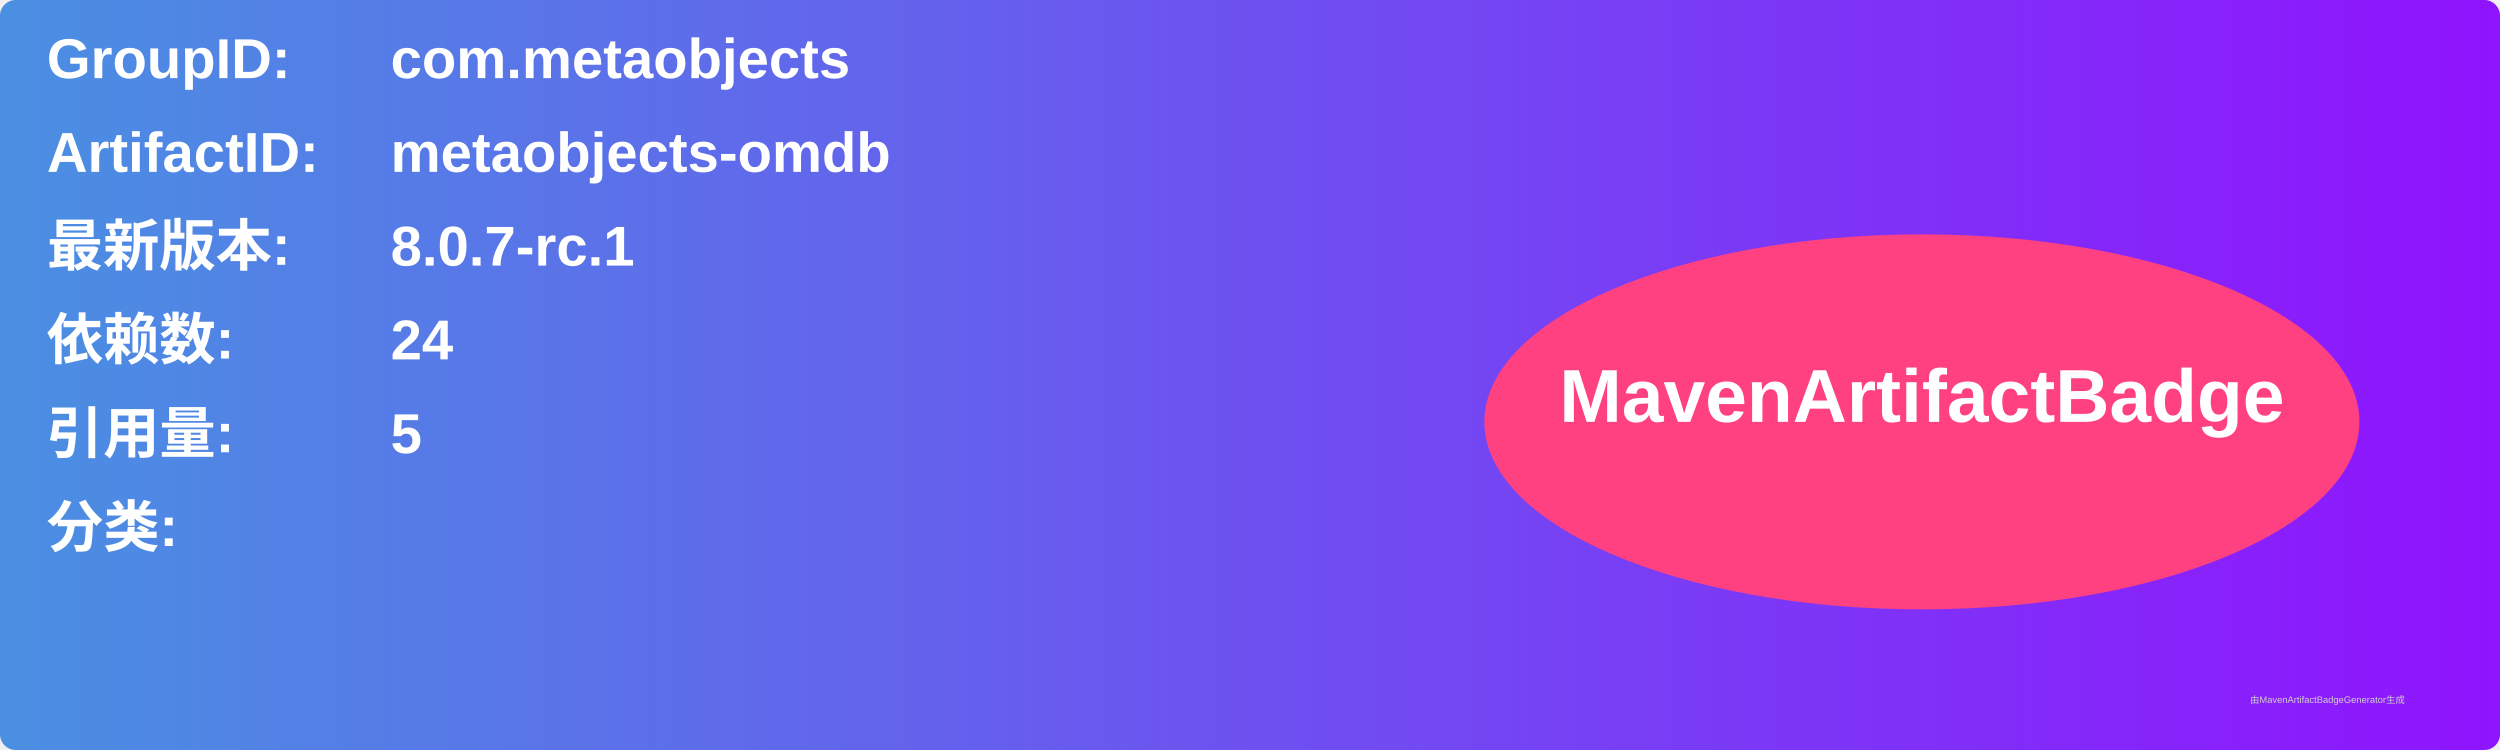
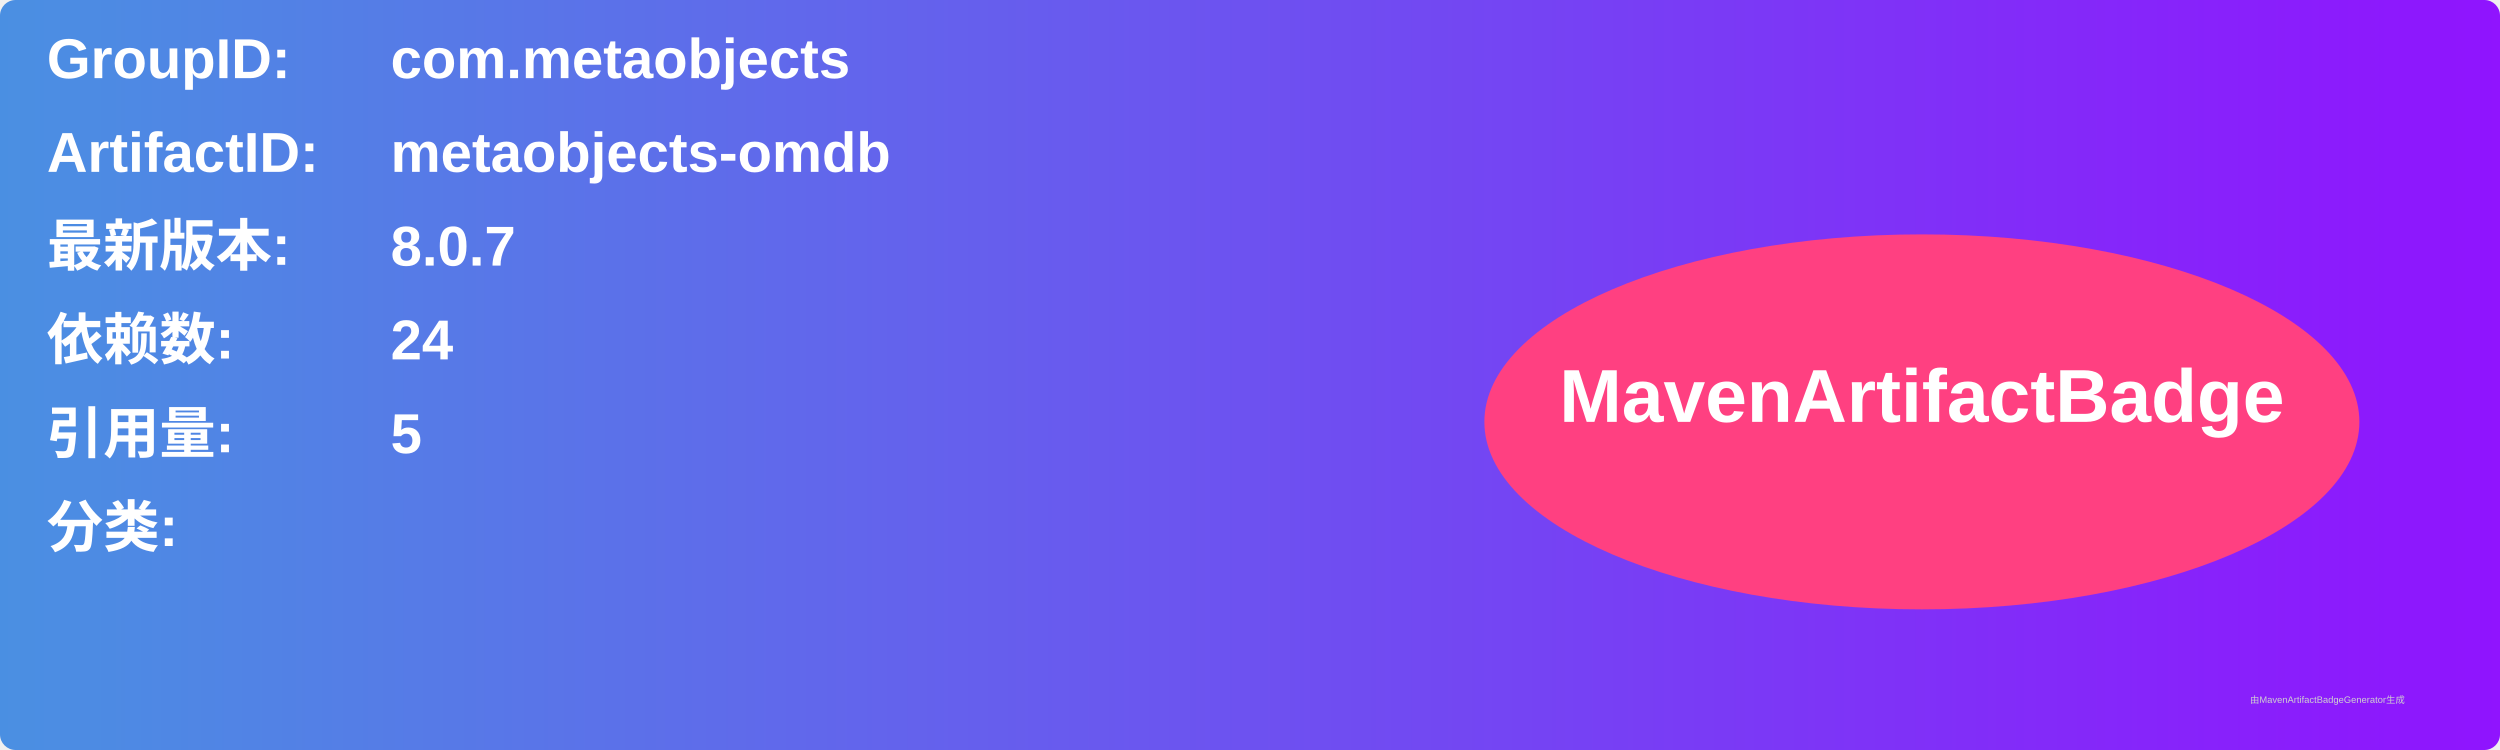
<svg xmlns="http://www.w3.org/2000/svg" width="800" height="240" viewBox="0 0 800 240">
  <linearGradient id="grad" x1="0%" y1="0%" x2="100%" y2="0%">
    <stop offset="0%" stop-color="#4a90e2" />
    <stop offset="100%" stop-color="#9013fe" />
  </linearGradient>
  <rect width="100%" height="100%" rx="5" ry="5" fill="url(#grad)" />
  <g transform="translate(15, 15)">
    <text x="0" y="10" font-family="Arial" font-size="18" fill="white" font-weight="bold" width="260">GroupID:</text>
    <text x="110" y="10" font-family="Arial" font-size="18" fill="white" font-weight="bold" width="460">com.metaobjects</text>
    <text x="0" y="40" font-family="Arial" font-size="18" fill="white" font-weight="bold" width="260">ArtifactID:</text>
    <text x="110" y="40" font-family="Arial" font-size="18" fill="white" font-weight="bold" width="460">metaobjects-omdb</text>
    <text x="0" y="70" font-family="Arial" font-size="18" fill="white" font-weight="bold">最新版本:</text>
    <text x="110" y="70" font-family="Arial" font-size="18" fill="white" font-weight="bold">
-       <tspan font-weight="bold">8.0.7-rc.1</tspan>
+       <tspan font-weight="bold">8.0.7</tspan>
    </text>
    <text x="0" y="100" font-family="Arial" font-size="18" fill="white" font-weight="bold">依赖数: </text>
    <text x="110" y="100" font-family="Arial" font-size="18" fill="white">
      <tspan font-weight="bold">24</tspan>
    </text>
    <text x="0" y="130" font-family="Arial" font-size="18" fill="white" font-weight="bold">引用量: </text>
    <text x="110" y="130" font-family="Arial" font-size="18" fill="white">
      <tspan font-weight="bold">5</tspan>
    </text>
    <text x="0" y="160" font-family="Arial" font-size="18" fill="white" font-weight="bold">分类:</text>
    <text x="10" y="190" font-family="Arial" font-size="10" fill="white">
      <tspan font-weight="bold" />
    </text>
    <ellipse cx="600" cy="120" rx="140" ry="60" fill="#ff4081" />
    <text x="600" y="120" text-anchor="middle" font-family="Arial" font-size="24" fill="white" font-weight="bold">MavenArtifactBadge</text>
  </g>
  <text x="720" y="225" font-family="Arial" font-size="3" fill="#d0d0d0">由MavenArtifactBadgeGenerator生成</text>
</svg>
